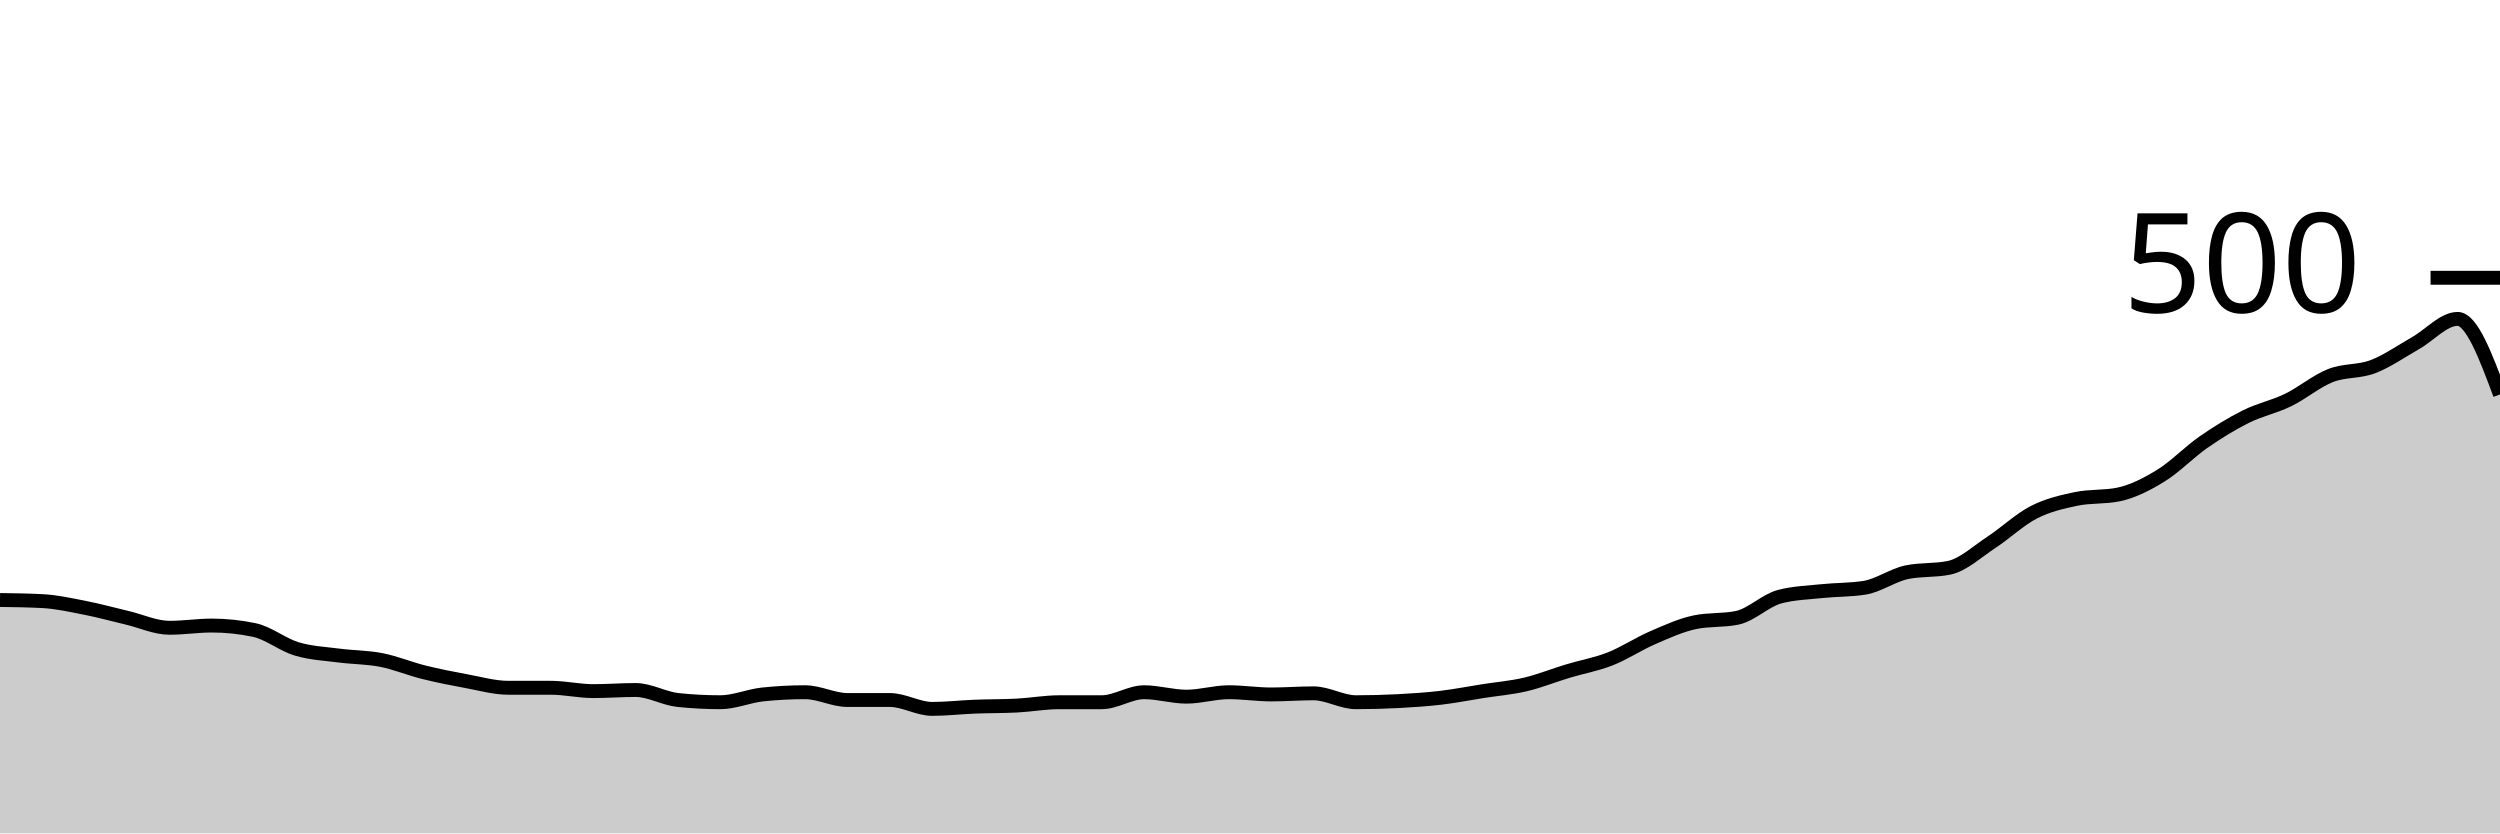
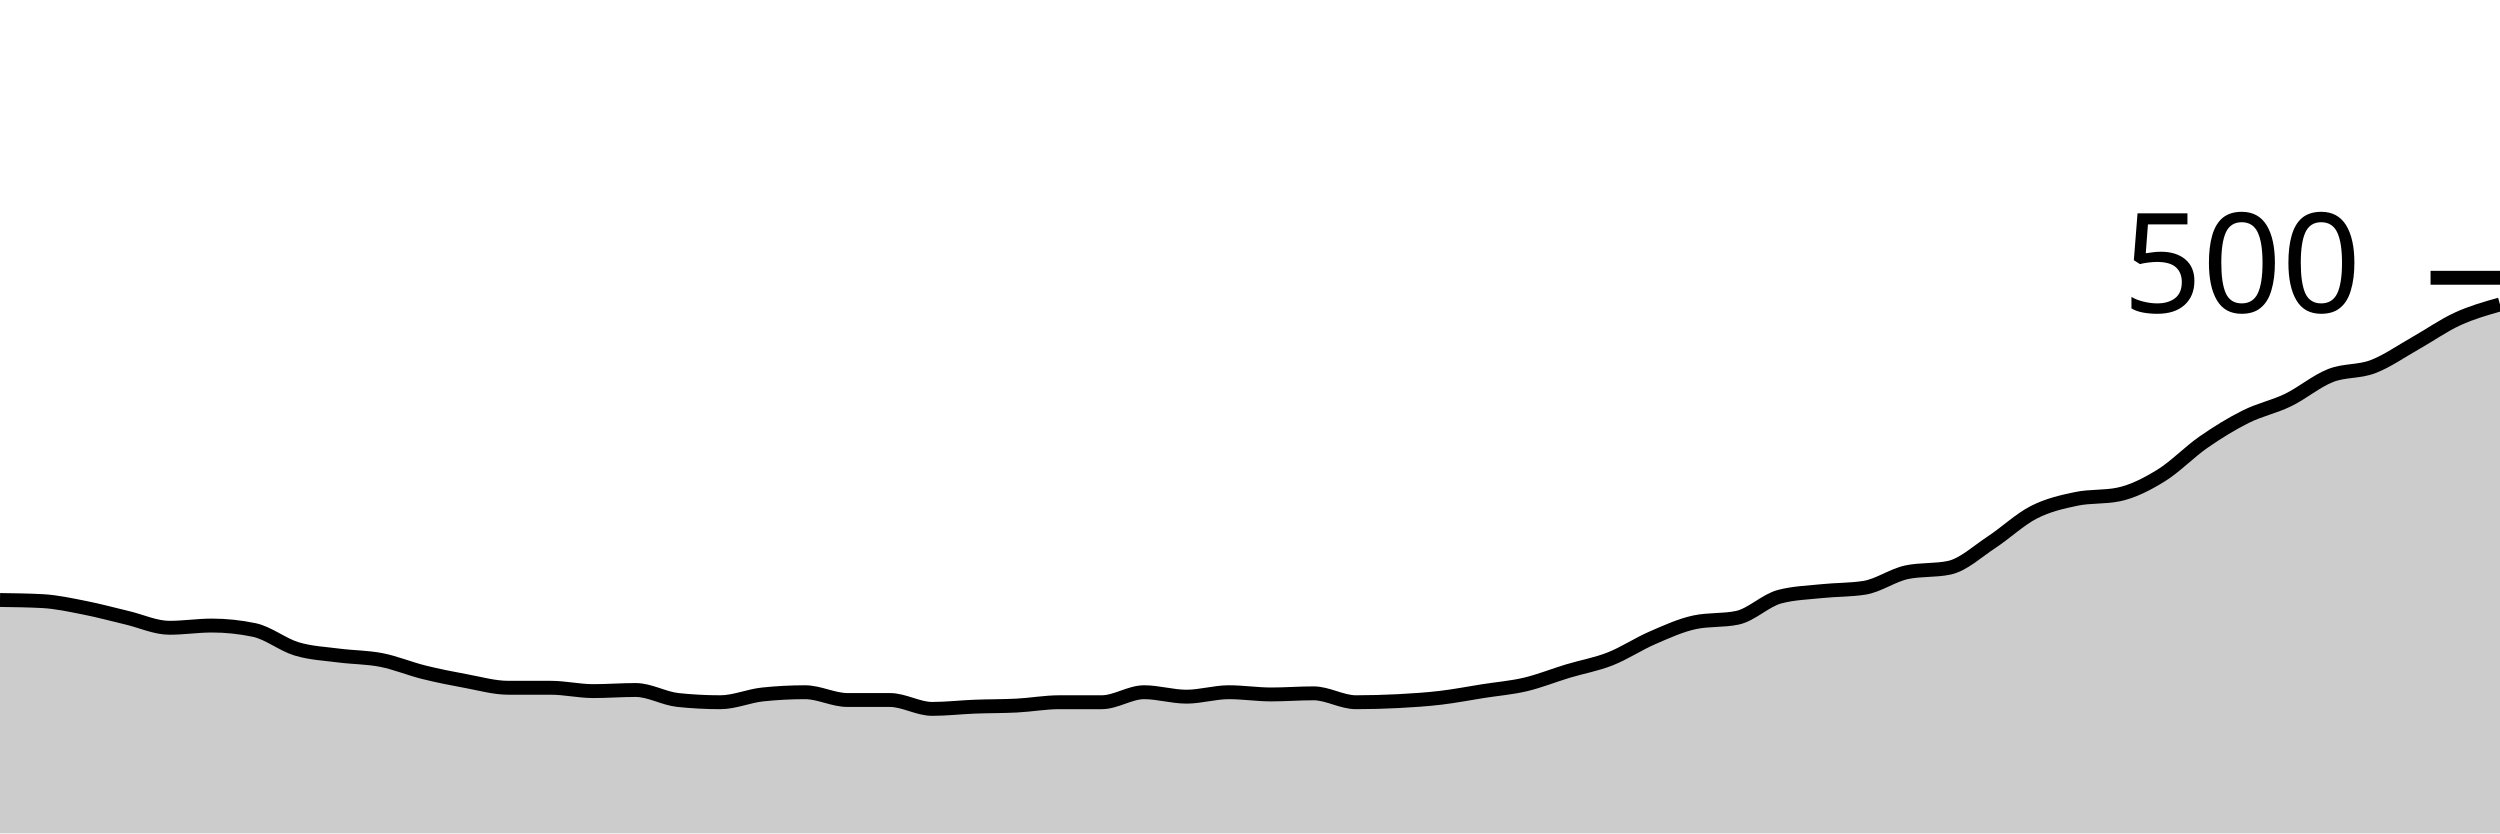
<svg xmlns="http://www.w3.org/2000/svg" viewBox="0 0 180 60">
  <g transform="translate(0,20)">
-     <path class="area" fill="rgba(0, 0, 0, 0.2)" d="M0,23.2C1.017,23.213,2.034,23.227,3.051,23.28C4.068,23.333,5.085,23.56,6.102,23.76C7.119,23.96,8.136,24.24,9.153,24.48C10.169,24.72,11.186,25.2,12.203,25.2C13.22,25.2,14.237,25.04,15.254,25.04C16.271,25.04,17.288,25.147,18.305,25.36C19.322,25.573,20.339,26.413,21.356,26.72C22.373,27.027,23.39,27.067,24.407,27.2C25.424,27.333,26.441,27.32,27.458,27.52C28.475,27.72,29.492,28.147,30.508,28.4C31.525,28.653,32.542,28.853,33.559,29.04C34.576,29.227,35.593,29.52,36.61,29.52C37.627,29.52,38.644,29.52,39.661,29.52C40.678,29.52,41.695,29.76,42.712,29.76C43.729,29.76,44.746,29.68,45.763,29.68C46.78,29.68,47.797,30.293,48.814,30.4C49.831,30.507,50.847,30.56,51.864,30.56C52.881,30.56,53.898,30.107,54.915,30C55.932,29.893,56.949,29.84,57.966,29.84C58.983,29.84,60,30.4,61.017,30.4C62.034,30.4,63.051,30.4,64.068,30.4C65.085,30.4,66.102,31.04,67.119,31.04C68.136,31.04,69.153,30.92,70.169,30.88C71.186,30.84,72.203,30.853,73.22,30.8C74.237,30.747,75.254,30.56,76.271,30.56C77.288,30.56,78.305,30.56,79.322,30.56C80.339,30.56,81.356,29.84,82.373,29.84C83.39,29.84,84.407,30.16,85.424,30.16C86.441,30.16,87.458,29.84,88.475,29.84C89.492,29.84,90.508,30,91.525,30C92.542,30,93.559,29.92,94.576,29.92C95.593,29.92,96.61,30.56,97.627,30.56C98.644,30.56,99.661,30.533,100.678,30.48C101.695,30.427,102.712,30.36,103.729,30.24C104.746,30.12,105.763,29.92,106.78,29.76C107.797,29.6,108.814,29.52,109.831,29.28C110.847,29.04,111.864,28.627,112.881,28.32C113.898,28.013,114.915,27.84,115.932,27.44C116.949,27.04,117.966,26.36,118.983,25.92C120,25.48,121.017,25.013,122.034,24.8C123.051,24.587,124.068,24.693,125.085,24.48C126.102,24.267,127.119,23.227,128.136,22.96C129.153,22.693,130.169,22.667,131.186,22.56C132.203,22.453,133.22,22.48,134.237,22.32C135.254,22.16,136.271,21.413,137.288,21.2C138.305,20.987,139.322,21.093,140.339,20.88C141.356,20.667,142.373,19.707,143.39,19.04C144.407,18.373,145.424,17.4,146.441,16.88C147.458,16.36,148.475,16.133,149.492,15.92C150.508,15.707,151.525,15.813,152.542,15.6C153.559,15.387,154.576,14.867,155.593,14.24C156.61,13.613,157.627,12.547,158.644,11.84C159.661,11.133,160.678,10.507,161.695,10C162.712,9.493,163.729,9.293,164.746,8.8C165.763,8.307,166.78,7.44,167.797,7.04C168.814,6.64,169.831,6.787,170.847,6.4C171.864,6.013,172.881,5.293,173.898,4.72C174.915,4.147,175.932,2.96,176.949,2.96C177.966,2.96,178.983,5.68,180,8.4L180,40C178.983,40,177.966,40,176.949,40C175.932,40,174.915,40,173.898,40C172.881,40,171.864,40,170.847,40C169.831,40,168.814,40,167.797,40C166.78,40,165.763,40,164.746,40C163.729,40,162.712,40,161.695,40C160.678,40,159.661,40,158.644,40C157.627,40,156.61,40,155.593,40C154.576,40,153.559,40,152.542,40C151.525,40,150.508,40,149.492,40C148.475,40,147.458,40,146.441,40C145.424,40,144.407,40,143.39,40C142.373,40,141.356,40,140.339,40C139.322,40,138.305,40,137.288,40C136.271,40,135.254,40,134.237,40C133.22,40,132.203,40,131.186,40C130.169,40,129.153,40,128.136,40C127.119,40,126.102,40,125.085,40C124.068,40,123.051,40,122.034,40C121.017,40,120,40,118.983,40C117.966,40,116.949,40,115.932,40C114.915,40,113.898,40,112.881,40C111.864,40,110.847,40,109.831,40C108.814,40,107.797,40,106.78,40C105.763,40,104.746,40,103.729,40C102.712,40,101.695,40,100.678,40C99.661,40,98.644,40,97.627,40C96.61,40,95.593,40,94.576,40C93.559,40,92.542,40,91.525,40C90.508,40,89.492,40,88.475,40C87.458,40,86.441,40,85.424,40C84.407,40,83.39,40,82.373,40C81.356,40,80.339,40,79.322,40C78.305,40,77.288,40,76.271,40C75.254,40,74.237,40,73.22,40C72.203,40,71.186,40,70.169,40C69.153,40,68.136,40,67.119,40C66.102,40,65.085,40,64.068,40C63.051,40,62.034,40,61.017,40C60,40,58.983,40,57.966,40C56.949,40,55.932,40,54.915,40C53.898,40,52.881,40,51.864,40C50.847,40,49.831,40,48.814,40C47.797,40,46.78,40,45.763,40C44.746,40,43.729,40,42.712,40C41.695,40,40.678,40,39.661,40C38.644,40,37.627,40,36.61,40C35.593,40,34.576,40,33.559,40C32.542,40,31.525,40,30.508,40C29.492,40,28.475,40,27.458,40C26.441,40,25.424,40,24.407,40C23.39,40,22.373,40,21.356,40C20.339,40,19.322,40,18.305,40C17.288,40,16.271,40,15.254,40C14.237,40,13.22,40,12.203,40C11.186,40,10.169,40,9.153,40C8.136,40,7.119,40,6.102,40C5.085,40,4.068,40,3.051,40C2.034,40,1.017,40,0,40Z" />
-     <path class="line" stroke="black" fill="none" d="M0,23.2C1.017,23.213,2.034,23.227,3.051,23.28C4.068,23.333,5.085,23.56,6.102,23.76C7.119,23.96,8.136,24.24,9.153,24.48C10.169,24.72,11.186,25.2,12.203,25.2C13.22,25.2,14.237,25.04,15.254,25.04C16.271,25.04,17.288,25.147,18.305,25.36C19.322,25.573,20.339,26.413,21.356,26.72C22.373,27.027,23.39,27.067,24.407,27.2C25.424,27.333,26.441,27.32,27.458,27.52C28.475,27.72,29.492,28.147,30.508,28.4C31.525,28.653,32.542,28.853,33.559,29.04C34.576,29.227,35.593,29.52,36.61,29.52C37.627,29.52,38.644,29.52,39.661,29.52C40.678,29.52,41.695,29.76,42.712,29.76C43.729,29.76,44.746,29.68,45.763,29.68C46.78,29.68,47.797,30.293,48.814,30.4C49.831,30.507,50.847,30.56,51.864,30.56C52.881,30.56,53.898,30.107,54.915,30C55.932,29.893,56.949,29.84,57.966,29.84C58.983,29.84,60,30.4,61.017,30.4C62.034,30.4,63.051,30.4,64.068,30.4C65.085,30.4,66.102,31.04,67.119,31.04C68.136,31.04,69.153,30.92,70.169,30.88C71.186,30.84,72.203,30.853,73.22,30.8C74.237,30.747,75.254,30.56,76.271,30.56C77.288,30.56,78.305,30.56,79.322,30.56C80.339,30.56,81.356,29.84,82.373,29.84C83.39,29.84,84.407,30.16,85.424,30.16C86.441,30.16,87.458,29.84,88.475,29.84C89.492,29.84,90.508,30,91.525,30C92.542,30,93.559,29.92,94.576,29.92C95.593,29.92,96.61,30.56,97.627,30.56C98.644,30.56,99.661,30.533,100.678,30.48C101.695,30.427,102.712,30.36,103.729,30.24C104.746,30.12,105.763,29.92,106.78,29.76C107.797,29.6,108.814,29.52,109.831,29.28C110.847,29.04,111.864,28.627,112.881,28.32C113.898,28.013,114.915,27.84,115.932,27.44C116.949,27.04,117.966,26.36,118.983,25.92C120,25.48,121.017,25.013,122.034,24.8C123.051,24.587,124.068,24.693,125.085,24.48C126.102,24.267,127.119,23.227,128.136,22.96C129.153,22.693,130.169,22.667,131.186,22.56C132.203,22.453,133.22,22.48,134.237,22.32C135.254,22.16,136.271,21.413,137.288,21.2C138.305,20.987,139.322,21.093,140.339,20.88C141.356,20.667,142.373,19.707,143.39,19.04C144.407,18.373,145.424,17.4,146.441,16.88C147.458,16.36,148.475,16.133,149.492,15.92C150.508,15.707,151.525,15.813,152.542,15.6C153.559,15.387,154.576,14.867,155.593,14.24C156.61,13.613,157.627,12.547,158.644,11.84C159.661,11.133,160.678,10.507,161.695,10C162.712,9.493,163.729,9.293,164.746,8.8C165.763,8.307,166.78,7.44,167.797,7.04C168.814,6.64,169.831,6.787,170.847,6.4C171.864,6.013,172.881,5.293,173.898,4.72C174.915,4.147,175.932,2.96,176.949,2.96C177.966,2.96,178.983,5.68,180,8.4" />
+     <path class="area" fill="rgba(0, 0, 0, 0.2)" d="M0,23.2C1.017,23.213,2.034,23.227,3.051,23.28C4.068,23.333,5.085,23.56,6.102,23.76C7.119,23.96,8.136,24.24,9.153,24.48C10.169,24.72,11.186,25.2,12.203,25.2C13.22,25.2,14.237,25.04,15.254,25.04C16.271,25.04,17.288,25.147,18.305,25.36C19.322,25.573,20.339,26.413,21.356,26.72C22.373,27.027,23.39,27.067,24.407,27.2C25.424,27.333,26.441,27.32,27.458,27.52C28.475,27.72,29.492,28.147,30.508,28.4C31.525,28.653,32.542,28.853,33.559,29.04C34.576,29.227,35.593,29.52,36.61,29.52C37.627,29.52,38.644,29.52,39.661,29.52C40.678,29.52,41.695,29.76,42.712,29.76C43.729,29.76,44.746,29.68,45.763,29.68C46.78,29.68,47.797,30.293,48.814,30.4C49.831,30.507,50.847,30.56,51.864,30.56C52.881,30.56,53.898,30.107,54.915,30C55.932,29.893,56.949,29.84,57.966,29.84C58.983,29.84,60,30.4,61.017,30.4C62.034,30.4,63.051,30.4,64.068,30.4C65.085,30.4,66.102,31.04,67.119,31.04C68.136,31.04,69.153,30.92,70.169,30.88C71.186,30.84,72.203,30.853,73.22,30.8C74.237,30.747,75.254,30.56,76.271,30.56C77.288,30.56,78.305,30.56,79.322,30.56C80.339,30.56,81.356,29.84,82.373,29.84C83.39,29.84,84.407,30.16,85.424,30.16C86.441,30.16,87.458,29.84,88.475,29.84C89.492,29.84,90.508,30,91.525,30C92.542,30,93.559,29.92,94.576,29.92C95.593,29.92,96.61,30.56,97.627,30.56C98.644,30.56,99.661,30.533,100.678,30.48C101.695,30.427,102.712,30.36,103.729,30.24C104.746,30.12,105.763,29.92,106.78,29.76C107.797,29.6,108.814,29.52,109.831,29.28C110.847,29.04,111.864,28.627,112.881,28.32C113.898,28.013,114.915,27.84,115.932,27.44C116.949,27.04,117.966,26.36,118.983,25.92C120,25.48,121.017,25.013,122.034,24.8C123.051,24.587,124.068,24.693,125.085,24.48C126.102,24.267,127.119,23.227,128.136,22.96C129.153,22.693,130.169,22.667,131.186,22.56C132.203,22.453,133.22,22.48,134.237,22.32C135.254,22.16,136.271,21.413,137.288,21.2C138.305,20.987,139.322,21.093,140.339,20.88C141.356,20.667,142.373,19.707,143.39,19.04C144.407,18.373,145.424,17.4,146.441,16.88C147.458,16.36,148.475,16.133,149.492,15.92C150.508,15.707,151.525,15.813,152.542,15.6C153.559,15.387,154.576,14.867,155.593,14.24C156.61,13.613,157.627,12.547,158.644,11.84C159.661,11.133,160.678,10.507,161.695,10C162.712,9.493,163.729,9.293,164.746,8.8C165.763,8.307,166.78,7.44,167.797,7.04C168.814,6.64,169.831,6.787,170.847,6.4C171.864,6.013,172.881,5.293,173.898,4.72C174.915,4.147,175.932,3.427,176.949,2.96C177.966,2.493,178.983,2.207,180,1.92L180,40C178.983,40,177.966,40,176.949,40C175.932,40,174.915,40,173.898,40C172.881,40,171.864,40,170.847,40C169.831,40,168.814,40,167.797,40C166.78,40,165.763,40,164.746,40C163.729,40,162.712,40,161.695,40C160.678,40,159.661,40,158.644,40C157.627,40,156.61,40,155.593,40C154.576,40,153.559,40,152.542,40C151.525,40,150.508,40,149.492,40C148.475,40,147.458,40,146.441,40C145.424,40,144.407,40,143.39,40C142.373,40,141.356,40,140.339,40C139.322,40,138.305,40,137.288,40C136.271,40,135.254,40,134.237,40C133.22,40,132.203,40,131.186,40C130.169,40,129.153,40,128.136,40C127.119,40,126.102,40,125.085,40C124.068,40,123.051,40,122.034,40C121.017,40,120,40,118.983,40C117.966,40,116.949,40,115.932,40C114.915,40,113.898,40,112.881,40C111.864,40,110.847,40,109.831,40C108.814,40,107.797,40,106.78,40C105.763,40,104.746,40,103.729,40C102.712,40,101.695,40,100.678,40C99.661,40,98.644,40,97.627,40C96.61,40,95.593,40,94.576,40C93.559,40,92.542,40,91.525,40C90.508,40,89.492,40,88.475,40C87.458,40,86.441,40,85.424,40C84.407,40,83.39,40,82.373,40C81.356,40,80.339,40,79.322,40C78.305,40,77.288,40,76.271,40C75.254,40,74.237,40,73.22,40C72.203,40,71.186,40,70.169,40C69.153,40,68.136,40,67.119,40C66.102,40,65.085,40,64.068,40C63.051,40,62.034,40,61.017,40C60,40,58.983,40,57.966,40C56.949,40,55.932,40,54.915,40C53.898,40,52.881,40,51.864,40C50.847,40,49.831,40,48.814,40C47.797,40,46.78,40,45.763,40C44.746,40,43.729,40,42.712,40C41.695,40,40.678,40,39.661,40C38.644,40,37.627,40,36.61,40C35.593,40,34.576,40,33.559,40C32.542,40,31.525,40,30.508,40C29.492,40,28.475,40,27.458,40C26.441,40,25.424,40,24.407,40C23.39,40,22.373,40,21.356,40C20.339,40,19.322,40,18.305,40C17.288,40,16.271,40,15.254,40C14.237,40,13.22,40,12.203,40C11.186,40,10.169,40,9.153,40C8.136,40,7.119,40,6.102,40C5.085,40,4.068,40,3.051,40C2.034,40,1.017,40,0,40Z" />
+     <path class="line" stroke="black" fill="none" d="M0,23.2C1.017,23.213,2.034,23.227,3.051,23.28C4.068,23.333,5.085,23.56,6.102,23.76C7.119,23.96,8.136,24.24,9.153,24.48C10.169,24.72,11.186,25.2,12.203,25.2C13.22,25.2,14.237,25.04,15.254,25.04C16.271,25.04,17.288,25.147,18.305,25.36C19.322,25.573,20.339,26.413,21.356,26.72C22.373,27.027,23.39,27.067,24.407,27.2C25.424,27.333,26.441,27.32,27.458,27.52C28.475,27.72,29.492,28.147,30.508,28.4C31.525,28.653,32.542,28.853,33.559,29.04C34.576,29.227,35.593,29.52,36.61,29.52C37.627,29.52,38.644,29.52,39.661,29.52C40.678,29.52,41.695,29.76,42.712,29.76C43.729,29.76,44.746,29.68,45.763,29.68C46.78,29.68,47.797,30.293,48.814,30.4C49.831,30.507,50.847,30.56,51.864,30.56C52.881,30.56,53.898,30.107,54.915,30C55.932,29.893,56.949,29.84,57.966,29.84C58.983,29.84,60,30.4,61.017,30.4C62.034,30.4,63.051,30.4,64.068,30.4C65.085,30.4,66.102,31.04,67.119,31.04C68.136,31.04,69.153,30.92,70.169,30.88C71.186,30.84,72.203,30.853,73.22,30.8C74.237,30.747,75.254,30.56,76.271,30.56C77.288,30.56,78.305,30.56,79.322,30.56C80.339,30.56,81.356,29.84,82.373,29.84C83.39,29.84,84.407,30.16,85.424,30.16C86.441,30.16,87.458,29.84,88.475,29.84C89.492,29.84,90.508,30,91.525,30C92.542,30,93.559,29.92,94.576,29.92C95.593,29.92,96.61,30.56,97.627,30.56C98.644,30.56,99.661,30.533,100.678,30.48C101.695,30.427,102.712,30.36,103.729,30.24C104.746,30.12,105.763,29.92,106.78,29.76C107.797,29.6,108.814,29.52,109.831,29.28C110.847,29.04,111.864,28.627,112.881,28.32C113.898,28.013,114.915,27.84,115.932,27.44C116.949,27.04,117.966,26.36,118.983,25.92C120,25.48,121.017,25.013,122.034,24.8C123.051,24.587,124.068,24.693,125.085,24.48C126.102,24.267,127.119,23.227,128.136,22.96C129.153,22.693,130.169,22.667,131.186,22.56C132.203,22.453,133.22,22.48,134.237,22.32C135.254,22.16,136.271,21.413,137.288,21.2C138.305,20.987,139.322,21.093,140.339,20.88C141.356,20.667,142.373,19.707,143.39,19.04C144.407,18.373,145.424,17.4,146.441,16.88C147.458,16.36,148.475,16.133,149.492,15.92C150.508,15.707,151.525,15.813,152.542,15.6C153.559,15.387,154.576,14.867,155.593,14.24C156.61,13.613,157.627,12.547,158.644,11.84C159.661,11.133,160.678,10.507,161.695,10C162.712,9.493,163.729,9.293,164.746,8.8C165.763,8.307,166.78,7.44,167.797,7.04C168.814,6.64,169.831,6.787,170.847,6.4C171.864,6.013,172.881,5.293,173.898,4.72C174.915,4.147,175.932,3.427,176.949,2.96C177.966,2.493,178.983,2.207,180,1.92" />
    <path class="axis-ceiling" stroke-width="1" stroke="black" fill="none" d="M175,0L180,0" />
    <text class="axis-ceiling-label" font-family="sans-serif" text-anchor="end" font-size="10px" x="170" y="2.5">500</text>
  </g>
</svg>
